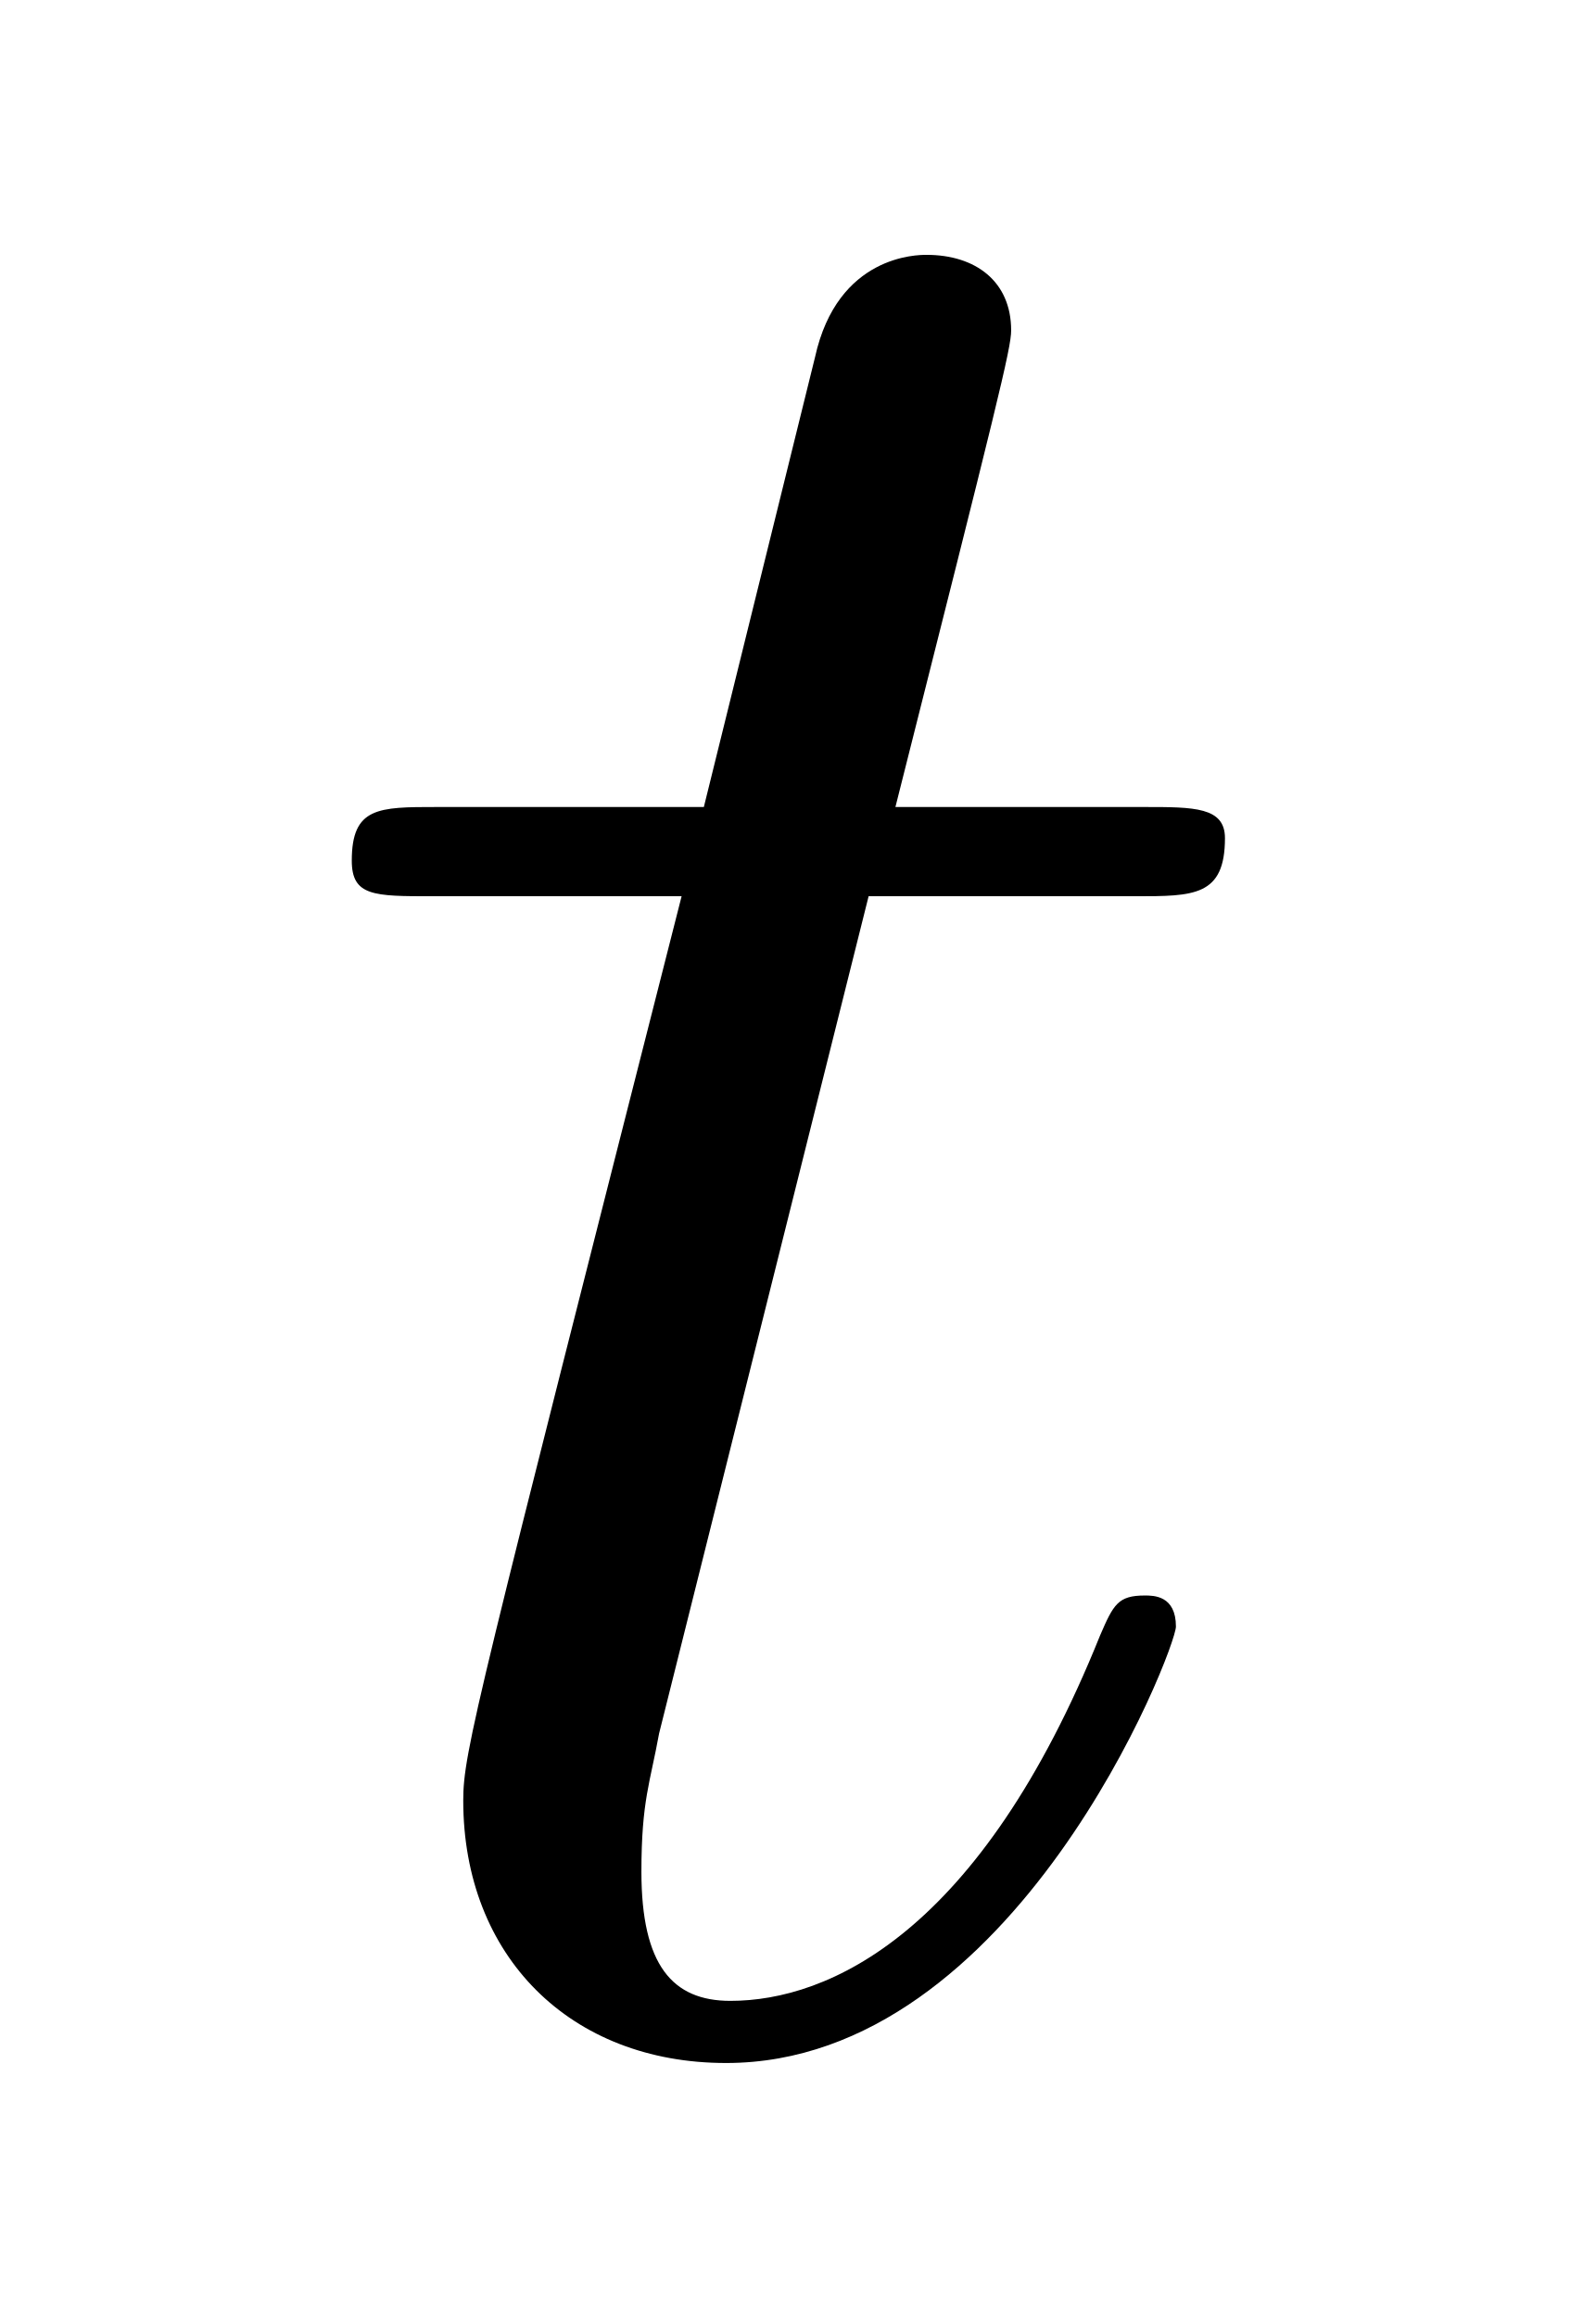
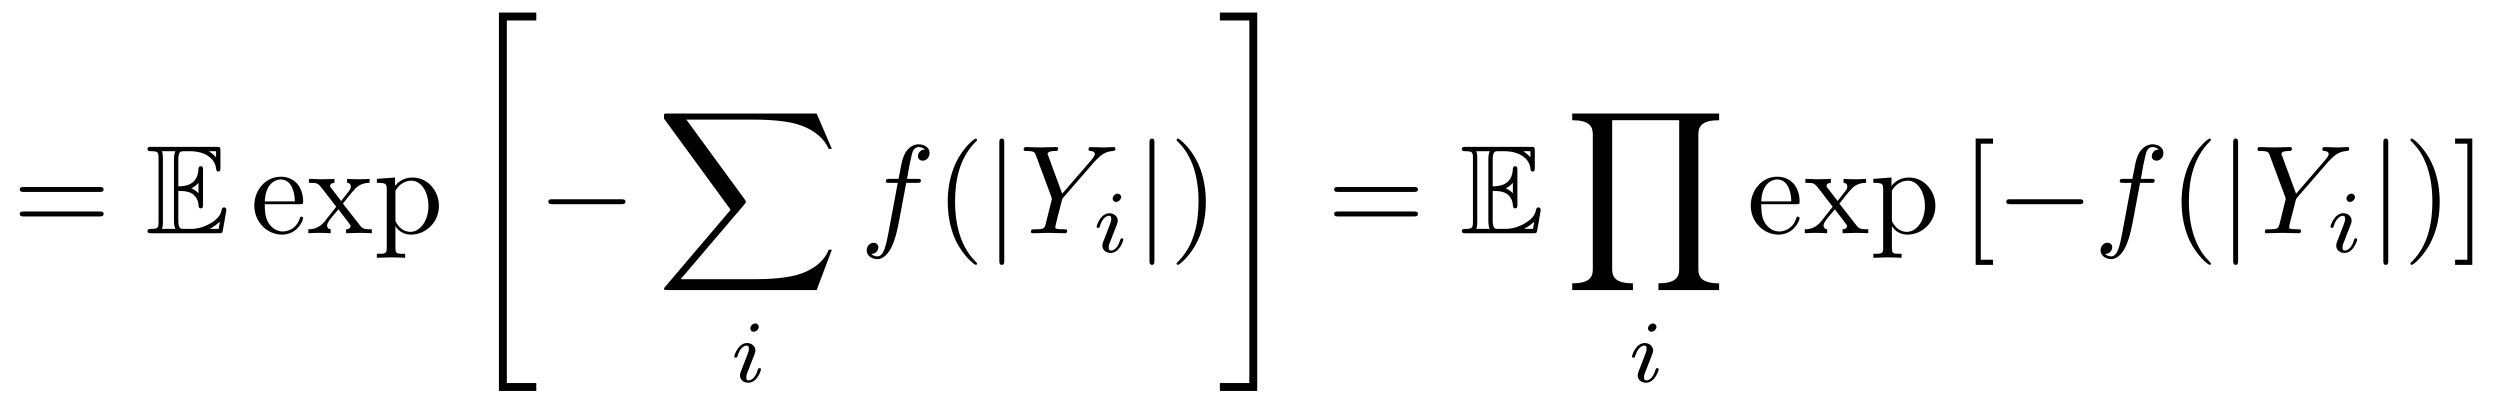
- <svg xmlns="http://www.w3.org/2000/svg" xmlns:xlink="http://www.w3.org/1999/xlink" viewBox="0 0 5.598 8.128" version="1.2">
+ <svg xmlns="http://www.w3.org/2000/svg" xmlns:xlink="http://www.w3.org/1999/xlink" viewBox="0 0 197.592 32.186" version="1.2">
  <defs>
    <g>
      <symbol overflow="visible" id="glyph0-0">
        <path style="stroke:none;" d="" />
      </symbol>
      <symbol overflow="visible" id="glyph0-1">
-         <path style="stroke:none;" d="M 2.047 -3.984 L 2.984 -3.984 C 3.188 -3.984 3.297 -3.984 3.297 -4.188 C 3.297 -4.297 3.188 -4.297 3.016 -4.297 L 2.141 -4.297 C 2.5 -5.719 2.547 -5.906 2.547 -5.969 C 2.547 -6.141 2.422 -6.234 2.25 -6.234 C 2.219 -6.234 1.938 -6.234 1.859 -5.875 L 1.469 -4.297 L 0.531 -4.297 C 0.328 -4.297 0.234 -4.297 0.234 -4.109 C 0.234 -3.984 0.312 -3.984 0.516 -3.984 L 1.391 -3.984 C 0.672 -1.156 0.625 -0.984 0.625 -0.812 C 0.625 -0.266 1 0.109 1.547 0.109 C 2.562 0.109 3.125 -1.344 3.125 -1.422 C 3.125 -1.531 3.047 -1.531 3.016 -1.531 C 2.922 -1.531 2.906 -1.5 2.859 -1.391 C 2.438 -0.344 1.906 -0.109 1.562 -0.109 C 1.359 -0.109 1.25 -0.234 1.25 -0.562 C 1.25 -0.812 1.281 -0.875 1.312 -1.047 Z M 2.047 -3.984 " />
+         <path style="stroke:none;" d="M 6.844 -3.266 C 7 -3.266 7.188 -3.266 7.188 -3.453 C 7.188 -3.656 7 -3.656 6.859 -3.656 L 0.891 -3.656 C 0.75 -3.656 0.562 -3.656 0.562 -3.453 C 0.562 -3.266 0.75 -3.266 0.891 -3.266 Z M 6.859 -1.328 C 7 -1.328 7.188 -1.328 7.188 -1.531 C 7.188 -1.719 7 -1.719 6.844 -1.719 L 0.891 -1.719 C 0.75 -1.719 0.562 -1.719 0.562 -1.531 C 0.562 -1.328 0.75 -1.328 0.891 -1.328 Z M 6.859 -1.328 " />
+       </symbol>
+       <symbol overflow="visible" id="glyph0-2">
+         <path style="stroke:none;" d="M 1.109 -2.516 C 1.172 -4 2.016 -4.25 2.359 -4.25 C 3.375 -4.25 3.484 -2.906 3.484 -2.516 Z M 1.109 -2.297 L 3.891 -2.297 C 4.109 -2.297 4.141 -2.297 4.141 -2.516 C 4.141 -3.5 3.594 -4.469 2.359 -4.469 C 1.203 -4.469 0.281 -3.438 0.281 -2.188 C 0.281 -0.859 1.328 0.109 2.469 0.109 C 3.688 0.109 4.141 -1 4.141 -1.188 C 4.141 -1.281 4.062 -1.312 4 -1.312 C 3.922 -1.312 3.891 -1.25 3.875 -1.172 C 3.531 -0.141 2.625 -0.141 2.531 -0.141 C 2.031 -0.141 1.641 -0.438 1.406 -0.812 C 1.109 -1.281 1.109 -1.938 1.109 -2.297 Z M 1.109 -2.297 " />
+       </symbol>
+       <symbol overflow="visible" id="glyph0-3">
+         <path style="stroke:none;" d="M 2.859 -2.344 C 3.156 -2.719 3.531 -3.203 3.781 -3.469 C 4.094 -3.828 4.5 -3.984 4.969 -3.984 L 4.969 -4.297 C 4.703 -4.281 4.406 -4.266 4.141 -4.266 C 3.844 -4.266 3.312 -4.281 3.188 -4.297 L 3.188 -3.984 C 3.406 -3.969 3.484 -3.844 3.484 -3.672 C 3.484 -3.516 3.375 -3.391 3.328 -3.328 L 2.719 -2.547 L 1.938 -3.562 C 1.844 -3.656 1.844 -3.672 1.844 -3.734 C 1.844 -3.891 2 -3.984 2.188 -3.984 L 2.188 -4.297 C 1.938 -4.281 1.281 -4.266 1.109 -4.266 C 0.906 -4.266 0.438 -4.281 0.172 -4.297 L 0.172 -3.984 C 0.875 -3.984 0.875 -3.984 1.344 -3.375 L 2.328 -2.094 L 1.391 -0.906 C 0.922 -0.328 0.328 -0.312 0.125 -0.312 L 0.125 0 C 0.375 -0.016 0.688 -0.031 0.953 -0.031 C 1.234 -0.031 1.656 -0.016 1.891 0 L 1.891 -0.312 C 1.672 -0.344 1.609 -0.469 1.609 -0.625 C 1.609 -0.844 1.891 -1.172 2.5 -1.891 L 3.266 -0.891 C 3.344 -0.781 3.469 -0.625 3.469 -0.562 C 3.469 -0.469 3.375 -0.312 3.109 -0.312 L 3.109 0 C 3.406 -0.016 3.969 -0.031 4.188 -0.031 C 4.453 -0.031 4.844 -0.016 5.141 0 L 5.141 -0.312 C 4.609 -0.312 4.422 -0.328 4.203 -0.625 Z M 2.859 -2.344 " />
+       </symbol>
+       <symbol overflow="visible" id="glyph0-4">
+         <path style="stroke:none;" d="M 1.719 -3.75 L 1.719 -4.406 L 0.281 -4.297 L 0.281 -3.984 C 0.984 -3.984 1.062 -3.922 1.062 -3.484 L 1.062 1.172 C 1.062 1.625 0.953 1.625 0.281 1.625 L 0.281 1.938 C 0.625 1.922 1.141 1.906 1.391 1.906 C 1.672 1.906 2.172 1.922 2.516 1.938 L 2.516 1.625 C 1.859 1.625 1.75 1.625 1.75 1.172 L 1.75 -0.594 C 1.797 -0.422 2.219 0.109 2.969 0.109 C 4.156 0.109 5.188 -0.875 5.188 -2.156 C 5.188 -3.422 4.234 -4.406 3.109 -4.406 C 2.328 -4.406 1.906 -3.969 1.719 -3.75 Z M 1.75 -1.141 L 1.75 -3.359 C 2.031 -3.875 2.516 -4.156 3.031 -4.156 C 3.766 -4.156 4.359 -3.281 4.359 -2.156 C 4.359 -0.953 3.672 -0.109 2.938 -0.109 C 2.531 -0.109 2.156 -0.312 1.891 -0.719 C 1.75 -0.922 1.75 -0.938 1.75 -1.141 Z M 1.75 -1.141 " />
+       </symbol>
+       <symbol overflow="visible" id="glyph0-5">
+         <path style="stroke:none;" d="M 3.297 2.391 C 3.297 2.359 3.297 2.344 3.125 2.172 C 1.891 0.922 1.562 -0.969 1.562 -2.5 C 1.562 -4.234 1.938 -5.969 3.172 -7.203 C 3.297 -7.328 3.297 -7.344 3.297 -7.375 C 3.297 -7.453 3.266 -7.484 3.203 -7.484 C 3.094 -7.484 2.203 -6.797 1.609 -5.531 C 1.109 -4.438 0.984 -3.328 0.984 -2.5 C 0.984 -1.719 1.094 -0.516 1.641 0.625 C 2.25 1.844 3.094 2.5 3.203 2.5 C 3.266 2.5 3.297 2.469 3.297 2.391 Z M 3.297 2.391 " />
+       </symbol>
+       <symbol overflow="visible" id="glyph0-6">
+         <path style="stroke:none;" d="M 2.875 -2.5 C 2.875 -3.266 2.766 -4.469 2.219 -5.609 C 1.625 -6.828 0.766 -7.484 0.672 -7.484 C 0.609 -7.484 0.562 -7.438 0.562 -7.375 C 0.562 -7.344 0.562 -7.328 0.75 -7.141 C 1.734 -6.156 2.297 -4.578 2.297 -2.5 C 2.297 -0.781 1.938 0.969 0.703 2.219 C 0.562 2.344 0.562 2.359 0.562 2.391 C 0.562 2.453 0.609 2.5 0.672 2.5 C 0.766 2.5 1.672 1.812 2.25 0.547 C 2.766 -0.547 2.875 -1.656 2.875 -2.5 Z M 2.875 -2.5 " />
+       </symbol>
+       <symbol overflow="visible" id="glyph0-7">
+         <path style="stroke:none;" d="M 2.547 2.5 L 2.547 2.094 L 1.578 2.094 L 1.578 -7.078 L 2.547 -7.078 L 2.547 -7.484 L 1.172 -7.484 L 1.172 2.5 Z M 2.547 2.5 " />
+       </symbol>
+       <symbol overflow="visible" id="glyph0-8">
+         <path style="stroke:none;" d="M 1.578 -7.484 L 0.219 -7.484 L 0.219 -7.078 L 1.188 -7.078 L 1.188 2.094 L 0.219 2.094 L 0.219 2.5 L 1.578 2.5 Z M 1.578 -7.484 " />
+       </symbol>
+       <symbol overflow="visible" id="glyph1-0">
+         <path style="stroke:none;" d="" />
+       </symbol>
+       <symbol overflow="visible" id="glyph1-1">
+         <path style="stroke:none;" d="M 2.578 -3.344 C 2.828 -3.344 3.312 -3.344 3.656 -3.141 C 4.141 -2.828 4.172 -2.297 4.172 -2.234 C 4.188 -2.094 4.188 -1.969 4.359 -1.969 C 4.531 -1.969 4.531 -2.109 4.531 -2.281 L 4.531 -4.984 C 4.531 -5.141 4.531 -5.297 4.359 -5.297 C 4.188 -5.297 4.172 -5.156 4.172 -5.078 C 4.109 -3.781 3.094 -3.719 2.578 -3.703 L 2.578 -5.812 C 2.578 -6.484 2.766 -6.484 3.016 -6.484 L 3.484 -6.484 C 4.828 -6.484 5.5 -5.797 5.562 -5.109 C 5.578 -5.031 5.578 -4.875 5.734 -4.875 C 5.906 -4.875 5.906 -5.031 5.906 -5.203 L 5.906 -6.5 C 5.906 -6.812 5.891 -6.828 5.578 -6.828 L 0.484 -6.828 C 0.297 -6.828 0.141 -6.828 0.141 -6.656 C 0.141 -6.484 0.328 -6.484 0.406 -6.484 C 0.984 -6.484 1.016 -6.406 1.016 -5.906 L 1.016 -0.922 C 1.016 -0.453 0.984 -0.344 0.453 -0.344 C 0.312 -0.344 0.141 -0.344 0.141 -0.172 C 0.141 0 0.297 0 0.484 0 L 5.766 0 C 5.953 0 6.047 0 6.078 -0.141 C 6.094 -0.156 6.375 -1.812 6.375 -1.859 C 6.375 -1.969 6.281 -2.047 6.203 -2.047 C 6.062 -2.047 6.016 -1.906 6.016 -1.906 C 5.969 -1.641 5.859 -1.219 5.141 -0.797 C 4.609 -0.484 4.109 -0.344 3.562 -0.344 L 3.016 -0.344 C 2.766 -0.344 2.578 -0.344 2.578 -1.016 Z M 5.562 -6.484 L 5.562 -6 C 5.391 -6.188 5.203 -6.344 5 -6.484 Z M 3.625 -3.562 C 3.781 -3.625 4 -3.781 4.172 -3.984 L 4.172 -3.156 C 3.938 -3.422 3.625 -3.547 3.625 -3.547 Z M 1.359 -5.938 C 1.359 -6.047 1.359 -6.297 1.281 -6.484 L 2.344 -6.484 C 2.234 -6.25 2.234 -5.922 2.234 -5.828 L 2.234 -1 C 2.234 -0.641 2.297 -0.438 2.344 -0.344 L 1.281 -0.344 C 1.359 -0.531 1.359 -0.781 1.359 -0.891 Z M 5.078 -0.344 L 5.078 -0.359 C 5.391 -0.516 5.656 -0.734 5.859 -0.906 C 5.859 -0.875 5.781 -0.422 5.766 -0.344 Z M 5.078 -0.344 " />
+       </symbol>
+       <symbol overflow="visible" id="glyph2-0">
+         <path style="stroke:none;" d="" />
+       </symbol>
+       <symbol overflow="visible" id="glyph2-1">
+         <path style="stroke:none;" d="M 2.734 29.5 L 5.688 29.5 L 5.688 28.875 L 3.359 28.875 L 3.359 0.219 L 5.688 0.219 L 5.688 -0.406 L 2.734 -0.406 Z M 2.734 29.5 " />
+       </symbol>
+       <symbol overflow="visible" id="glyph2-2">
+         <path style="stroke:none;" d="M 12.625 13.953 L 13.828 10.766 L 13.578 10.766 C 13.188 11.797 12.125 12.484 10.984 12.781 C 10.781 12.828 9.797 13.094 7.891 13.094 L 1.875 13.094 L 6.953 7.141 C 7.016 7.062 7.031 7.031 7.031 6.984 C 7.031 6.953 7.031 6.922 6.969 6.828 L 2.328 0.484 L 7.781 0.484 C 9.125 0.484 10.031 0.625 10.125 0.641 C 10.656 0.719 11.531 0.891 12.312 1.391 C 12.562 1.547 13.234 2 13.578 2.797 L 13.828 2.797 L 12.625 0 L 0.844 0 C 0.609 0 0.594 0.016 0.562 0.062 C 0.562 0.094 0.562 0.297 0.562 0.406 L 5.828 7.609 L 0.672 13.672 C 0.562 13.781 0.562 13.844 0.562 13.844 C 0.562 13.953 0.656 13.953 0.844 13.953 Z M 12.625 13.953 " />
+       </symbol>
+       <symbol overflow="visible" id="glyph2-3">
+         <path style="stroke:none;" d="M 2.438 28.875 L 0.109 28.875 L 0.109 29.5 L 3.062 29.5 L 3.062 -0.406 L 0.109 -0.406 L 0.109 0.219 L 2.438 0.219 Z M 2.438 28.875 " />
+       </symbol>
+       <symbol overflow="visible" id="glyph2-4">
+         <path style="stroke:none;" d="M 12.172 13.953 L 12.172 13.422 C 10.844 13.422 10.531 12.953 10.531 12.328 L 10.531 1.641 C 10.531 0.984 10.859 0.531 12.172 0.531 L 12.172 0 L 0.562 0 L 0.562 0.531 C 1.891 0.531 2.188 1 2.188 1.641 L 2.188 12.328 C 2.188 12.969 1.875 13.422 0.562 13.422 L 0.562 13.953 L 5.359 13.953 L 5.359 13.422 C 4.031 13.422 3.719 12.953 3.719 12.328 L 3.719 0.531 L 9.016 0.531 L 9.016 12.328 C 9.016 12.969 8.688 13.422 7.375 13.422 L 7.375 13.953 Z M 12.172 13.953 " />
+       </symbol>
+       <symbol overflow="visible" id="glyph3-0">
+         <path style="stroke:none;" d="" />
+       </symbol>
+       <symbol overflow="visible" id="glyph3-1">
+         <path style="stroke:none;" d="M 6.562 -2.297 C 6.734 -2.297 6.922 -2.297 6.922 -2.5 C 6.922 -2.688 6.734 -2.688 6.562 -2.688 L 1.172 -2.688 C 1 -2.688 0.828 -2.688 0.828 -2.5 C 0.828 -2.297 1 -2.297 1.172 -2.297 Z M 6.562 -2.297 " />
+       </symbol>
+       <symbol overflow="visible" id="glyph3-2">
+         <path style="stroke:none;" d="M 1.578 -7.125 C 1.578 -7.297 1.578 -7.484 1.391 -7.484 C 1.188 -7.484 1.188 -7.297 1.188 -7.125 L 1.188 2.141 C 1.188 2.312 1.188 2.5 1.391 2.5 C 1.578 2.5 1.578 2.312 1.578 2.141 Z M 1.578 -7.125 " />
+       </symbol>
+       <symbol overflow="visible" id="glyph4-0">
+         <path style="stroke:none;" d="" />
+       </symbol>
+       <symbol overflow="visible" id="glyph4-1">
+         <path style="stroke:none;" d="M 2.266 -4.359 C 2.266 -4.469 2.172 -4.625 1.984 -4.625 C 1.797 -4.625 1.594 -4.438 1.594 -4.234 C 1.594 -4.125 1.672 -3.969 1.875 -3.969 C 2.062 -3.969 2.266 -4.172 2.266 -4.359 Z M 0.844 -0.812 C 0.812 -0.719 0.781 -0.641 0.781 -0.516 C 0.781 -0.188 1.047 0.062 1.438 0.062 C 2.125 0.062 2.438 -0.891 2.438 -1 C 2.438 -1.094 2.344 -1.094 2.328 -1.094 C 2.234 -1.094 2.219 -1.047 2.188 -0.969 C 2.031 -0.406 1.734 -0.125 1.453 -0.125 C 1.312 -0.125 1.281 -0.219 1.281 -0.375 C 1.281 -0.531 1.328 -0.656 1.391 -0.812 C 1.469 -1 1.547 -1.188 1.609 -1.375 C 1.672 -1.547 1.938 -2.172 1.953 -2.266 C 1.984 -2.328 2 -2.406 2 -2.484 C 2 -2.812 1.719 -3.078 1.344 -3.078 C 0.641 -3.078 0.328 -2.125 0.328 -2 C 0.328 -1.922 0.422 -1.922 0.453 -1.922 C 0.547 -1.922 0.547 -1.953 0.578 -2.031 C 0.75 -2.625 1.062 -2.875 1.312 -2.875 C 1.422 -2.875 1.484 -2.828 1.484 -2.641 C 1.484 -2.469 1.453 -2.375 1.281 -1.938 Z M 0.844 -0.812 " />
+       </symbol>
+       <symbol overflow="visible" id="glyph5-0">
+         <path style="stroke:none;" d="" />
+       </symbol>
+       <symbol overflow="visible" id="glyph5-1">
+         <path style="stroke:none;" d="M 3.656 -3.984 L 4.516 -3.984 C 4.719 -3.984 4.812 -3.984 4.812 -4.188 C 4.812 -4.297 4.719 -4.297 4.547 -4.297 L 3.719 -4.297 L 3.922 -5.438 C 3.969 -5.641 4.109 -6.344 4.172 -6.469 C 4.25 -6.656 4.422 -6.812 4.641 -6.812 C 4.672 -6.812 4.938 -6.812 5.125 -6.625 C 4.688 -6.594 4.578 -6.234 4.578 -6.094 C 4.578 -5.859 4.766 -5.734 4.953 -5.734 C 5.219 -5.734 5.5 -5.969 5.5 -6.344 C 5.5 -6.797 5.047 -7.031 4.641 -7.031 C 4.297 -7.031 3.672 -6.844 3.375 -5.859 C 3.312 -5.656 3.281 -5.547 3.047 -4.297 L 2.359 -4.297 C 2.156 -4.297 2.047 -4.297 2.047 -4.109 C 2.047 -3.984 2.141 -3.984 2.328 -3.984 L 2.984 -3.984 L 2.25 -0.047 C 2.062 0.922 1.891 1.828 1.375 1.828 C 1.328 1.828 1.094 1.828 0.891 1.641 C 1.359 1.609 1.453 1.25 1.453 1.109 C 1.453 0.875 1.266 0.75 1.078 0.75 C 0.812 0.75 0.531 0.984 0.531 1.359 C 0.531 1.797 0.969 2.047 1.375 2.047 C 1.922 2.047 2.328 1.453 2.5 1.078 C 2.828 0.453 3.047 -0.75 3.062 -0.828 Z M 3.656 -3.984 " />
+       </symbol>
+       <symbol overflow="visible" id="glyph5-2">
+         <path style="stroke:none;" d="M 5.953 -5.672 L 6.094 -5.812 C 6.391 -6.109 6.719 -6.453 7.391 -6.5 C 7.5 -6.516 7.594 -6.516 7.594 -6.688 C 7.594 -6.766 7.547 -6.812 7.469 -6.812 C 7.203 -6.812 6.922 -6.781 6.656 -6.781 C 6.312 -6.781 5.969 -6.812 5.656 -6.812 C 5.594 -6.812 5.469 -6.812 5.469 -6.625 C 5.469 -6.516 5.562 -6.5 5.609 -6.5 C 5.688 -6.5 5.969 -6.484 5.969 -6.266 C 5.969 -6.094 5.734 -5.844 5.703 -5.797 L 3.391 -3.125 L 2.297 -6.094 C 2.234 -6.234 2.234 -6.25 2.234 -6.266 C 2.234 -6.5 2.719 -6.5 2.828 -6.5 C 2.953 -6.5 3.062 -6.5 3.062 -6.703 C 3.062 -6.812 2.938 -6.812 2.906 -6.812 C 2.625 -6.812 1.938 -6.781 1.656 -6.781 C 1.406 -6.781 0.781 -6.812 0.531 -6.812 C 0.484 -6.812 0.344 -6.812 0.344 -6.609 C 0.344 -6.5 0.453 -6.5 0.578 -6.5 C 1.172 -6.5 1.219 -6.406 1.312 -6.156 L 2.531 -2.875 C 2.547 -2.844 2.578 -2.734 2.578 -2.719 C 2.578 -2.688 2.172 -1.078 2.125 -0.891 C 2 -0.344 1.984 -0.312 1.188 -0.312 C 1 -0.312 0.922 -0.312 0.922 -0.109 C 0.922 0 1.031 0 1.062 0 C 1.328 0 2.031 -0.031 2.312 -0.031 C 2.594 -0.031 3.312 0 3.594 0 C 3.656 0 3.781 0 3.781 -0.203 C 3.781 -0.312 3.688 -0.312 3.5 -0.312 C 3.484 -0.312 3.297 -0.312 3.125 -0.328 C 2.906 -0.344 2.844 -0.375 2.844 -0.484 C 2.844 -0.562 2.938 -0.906 2.984 -1.109 L 3.344 -2.516 C 3.391 -2.719 3.406 -2.734 3.484 -2.828 Z M 5.953 -5.672 " />
      </symbol>
    </g>
  </defs>
  <g id="surface1">
    <g style="fill:rgb(0%,0%,0%);fill-opacity:1;">
-       <use xlink:href="#glyph0-1" x="1" y="7.128" />
+       <use xlink:href="#glyph0-1" x="1" y="18.435" />
+     </g>
+     <g style="fill:rgb(0%,0%,0%);fill-opacity:1;">
+       <use xlink:href="#glyph1-1" x="11.516" y="18.435" />
+     </g>
+     <g style="fill:rgb(0%,0%,0%);fill-opacity:1;">
+       <use xlink:href="#glyph0-2" x="19.818" y="18.435" />
+       <use xlink:href="#glyph0-3" x="24.245" y="18.435" />
+       <use xlink:href="#glyph0-4" x="29.504" y="18.435" />
+     </g>
+     <g style="fill:rgb(0%,0%,0%);fill-opacity:1;">
+       <use xlink:href="#glyph2-1" x="36.699" y="1.399" />
+     </g>
+     <g style="fill:rgb(0%,0%,0%);fill-opacity:1;">
+       <use xlink:href="#glyph3-1" x="42.511" y="18.435" />
+     </g>
+     <g style="fill:rgb(0%,0%,0%);fill-opacity:1;">
+       <use xlink:href="#glyph2-2" x="51.92" y="8.971" />
+     </g>
+     <g style="fill:rgb(0%,0%,0%);fill-opacity:1;">
+       <use xlink:href="#glyph4-1" x="57.706" y="30.19" />
+     </g>
+     <g style="fill:rgb(0%,0%,0%);fill-opacity:1;">
+       <use xlink:href="#glyph5-1" x="67.971" y="18.435" />
+     </g>
+     <g style="fill:rgb(0%,0%,0%);fill-opacity:1;">
+       <use xlink:href="#glyph0-5" x="73.921" y="18.435" />
+     </g>
+     <g style="fill:rgb(0%,0%,0%);fill-opacity:1;">
+       <use xlink:href="#glyph3-2" x="77.795" y="18.435" />
+     </g>
+     <g style="fill:rgb(0%,0%,0%);fill-opacity:1;">
+       <use xlink:href="#glyph5-2" x="80.563" y="18.435" />
+     </g>
+     <g style="fill:rgb(0%,0%,0%);fill-opacity:1;">
+       <use xlink:href="#glyph4-1" x="86.347" y="19.93" />
+     </g>
+     <g style="fill:rgb(0%,0%,0%);fill-opacity:1;">
+       <use xlink:href="#glyph3-2" x="89.663" y="18.435" />
+     </g>
+     <g style="fill:rgb(0%,0%,0%);fill-opacity:1;">
+       <use xlink:href="#glyph0-6" x="92.431" y="18.435" />
+     </g>
+     <g style="fill:rgb(0%,0%,0%);fill-opacity:1;">
+       <use xlink:href="#glyph2-3" x="96.305" y="1.399" />
+     </g>
+     <g style="fill:rgb(0%,0%,0%);fill-opacity:1;">
+       <use xlink:href="#glyph0-1" x="104.884" y="18.435" />
+     </g>
+     <g style="fill:rgb(0%,0%,0%);fill-opacity:1;">
+       <use xlink:href="#glyph1-1" x="115.4" y="18.435" />
+     </g>
+     <g style="fill:rgb(0%,0%,0%);fill-opacity:1;">
+       <use xlink:href="#glyph2-4" x="123.702" y="8.971" />
+     </g>
+     <g style="fill:rgb(0%,0%,0%);fill-opacity:1;">
+       <use xlink:href="#glyph4-1" x="128.658" y="30.19" />
+     </g>
+     <g style="fill:rgb(0%,0%,0%);fill-opacity:1;">
+       <use xlink:href="#glyph0-2" x="138.093" y="18.435" />
+       <use xlink:href="#glyph0-3" x="142.52" y="18.435" />
+       <use xlink:href="#glyph0-4" x="147.779" y="18.435" />
+     </g>
+     <g style="fill:rgb(0%,0%,0%);fill-opacity:1;">
+       <use xlink:href="#glyph0-7" x="154.978" y="18.435" />
+     </g>
+     <g style="fill:rgb(0%,0%,0%);fill-opacity:1;">
+       <use xlink:href="#glyph3-1" x="157.741" y="18.435" />
+     </g>
+     <g style="fill:rgb(0%,0%,0%);fill-opacity:1;">
+       <use xlink:href="#glyph5-1" x="165.49" y="18.435" />
+     </g>
+     <g style="fill:rgb(0%,0%,0%);fill-opacity:1;">
+       <use xlink:href="#glyph0-5" x="171.44" y="18.435" />
+     </g>
+     <g style="fill:rgb(0%,0%,0%);fill-opacity:1;">
+       <use xlink:href="#glyph3-2" x="175.314" y="18.435" />
+     </g>
+     <g style="fill:rgb(0%,0%,0%);fill-opacity:1;">
+       <use xlink:href="#glyph5-2" x="178.082" y="18.435" />
+     </g>
+     <g style="fill:rgb(0%,0%,0%);fill-opacity:1;">
+       <use xlink:href="#glyph4-1" x="183.866" y="19.93" />
+     </g>
+     <g style="fill:rgb(0%,0%,0%);fill-opacity:1;">
+       <use xlink:href="#glyph3-2" x="187.183" y="18.435" />
+     </g>
+     <g style="fill:rgb(0%,0%,0%);fill-opacity:1;">
+       <use xlink:href="#glyph0-6" x="189.95" y="18.435" />
+       <use xlink:href="#glyph0-8" x="193.824" y="18.435" />
    </g>
  </g>
</svg>
